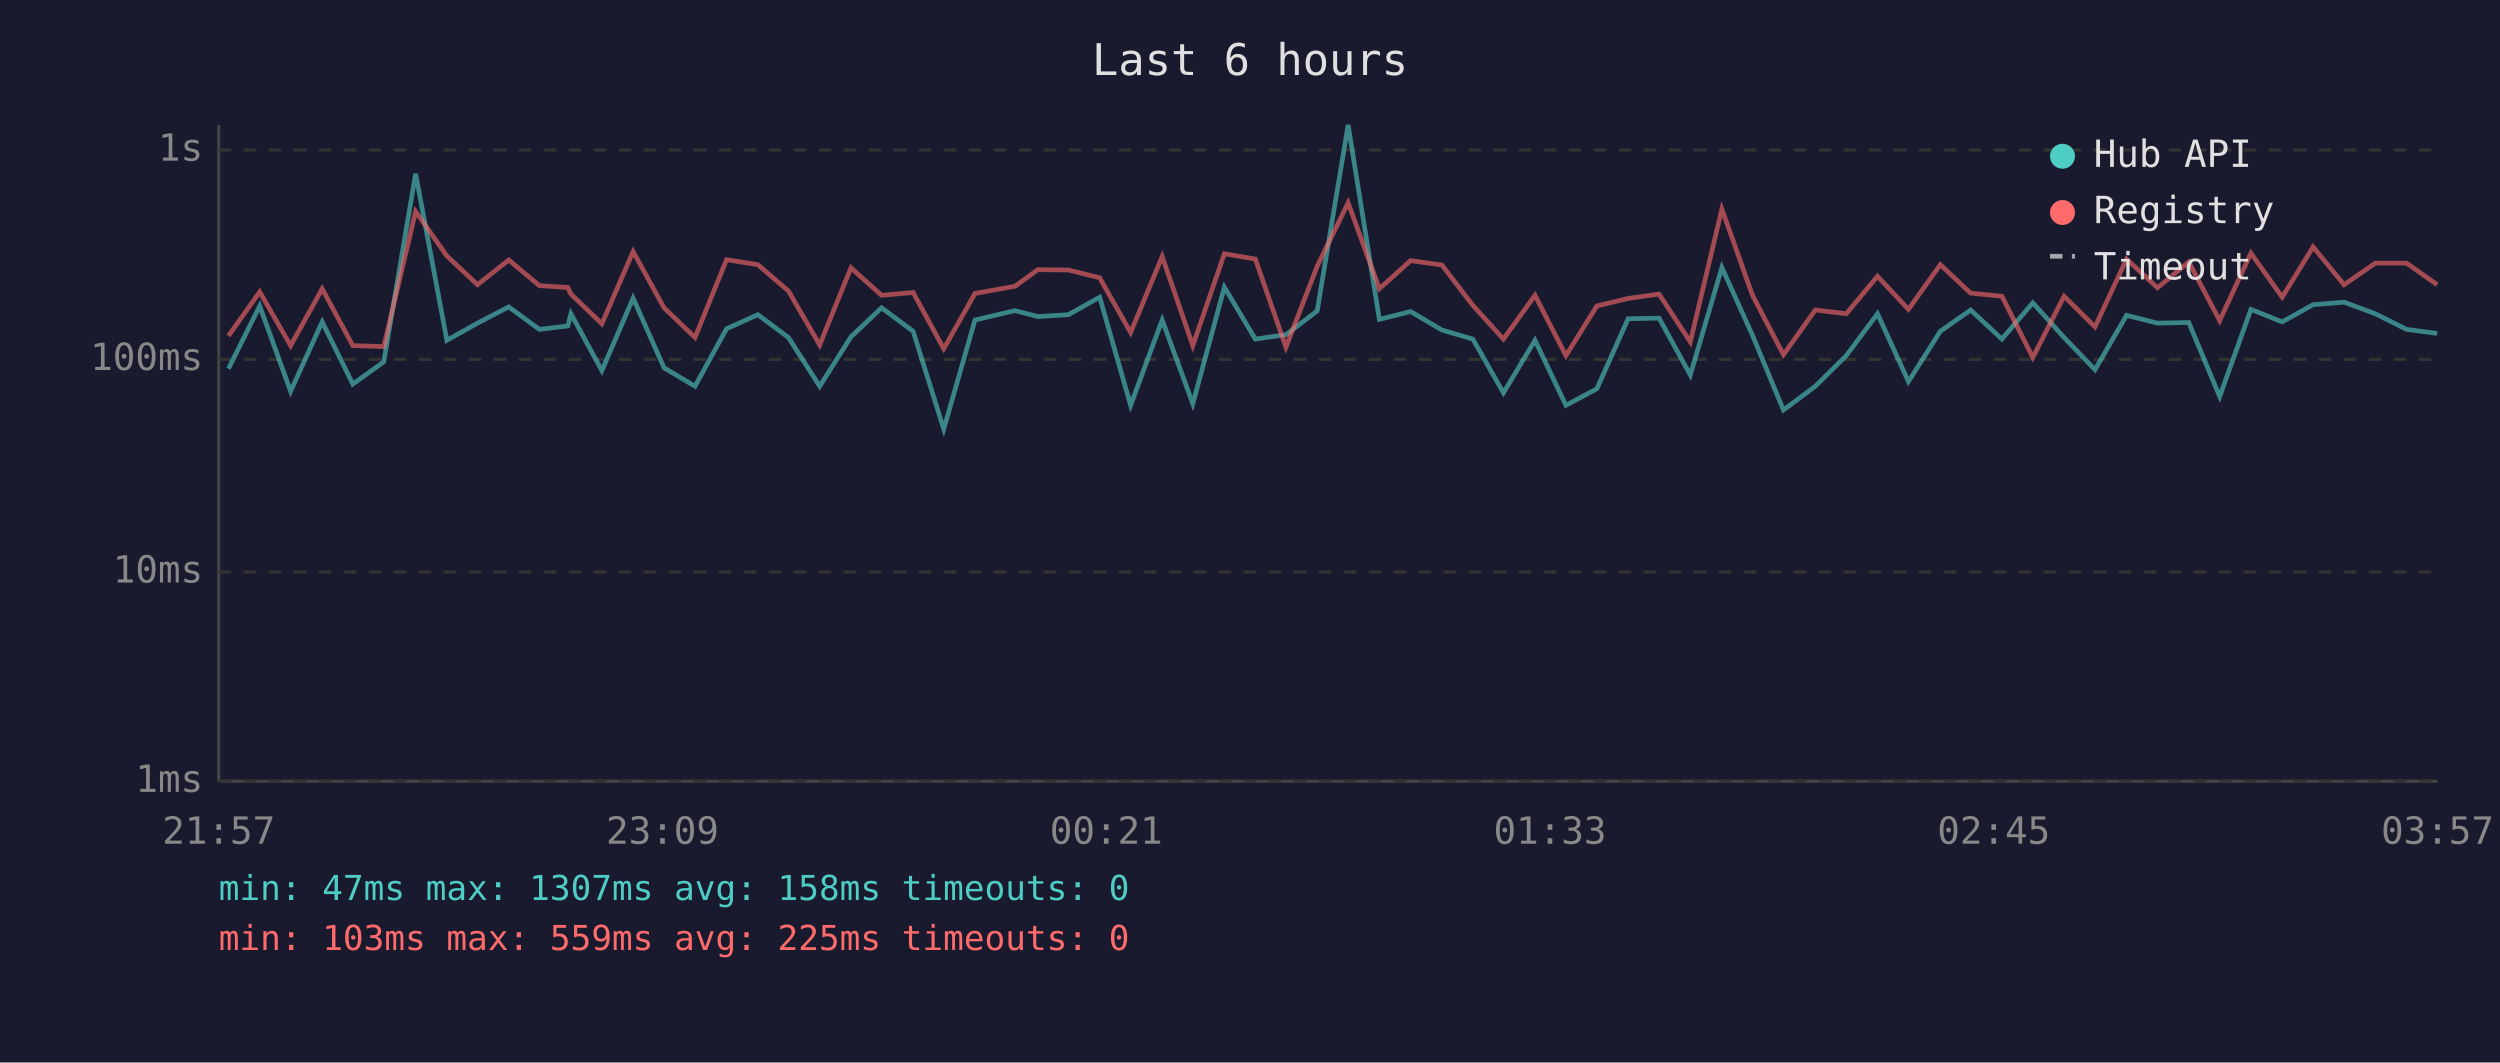
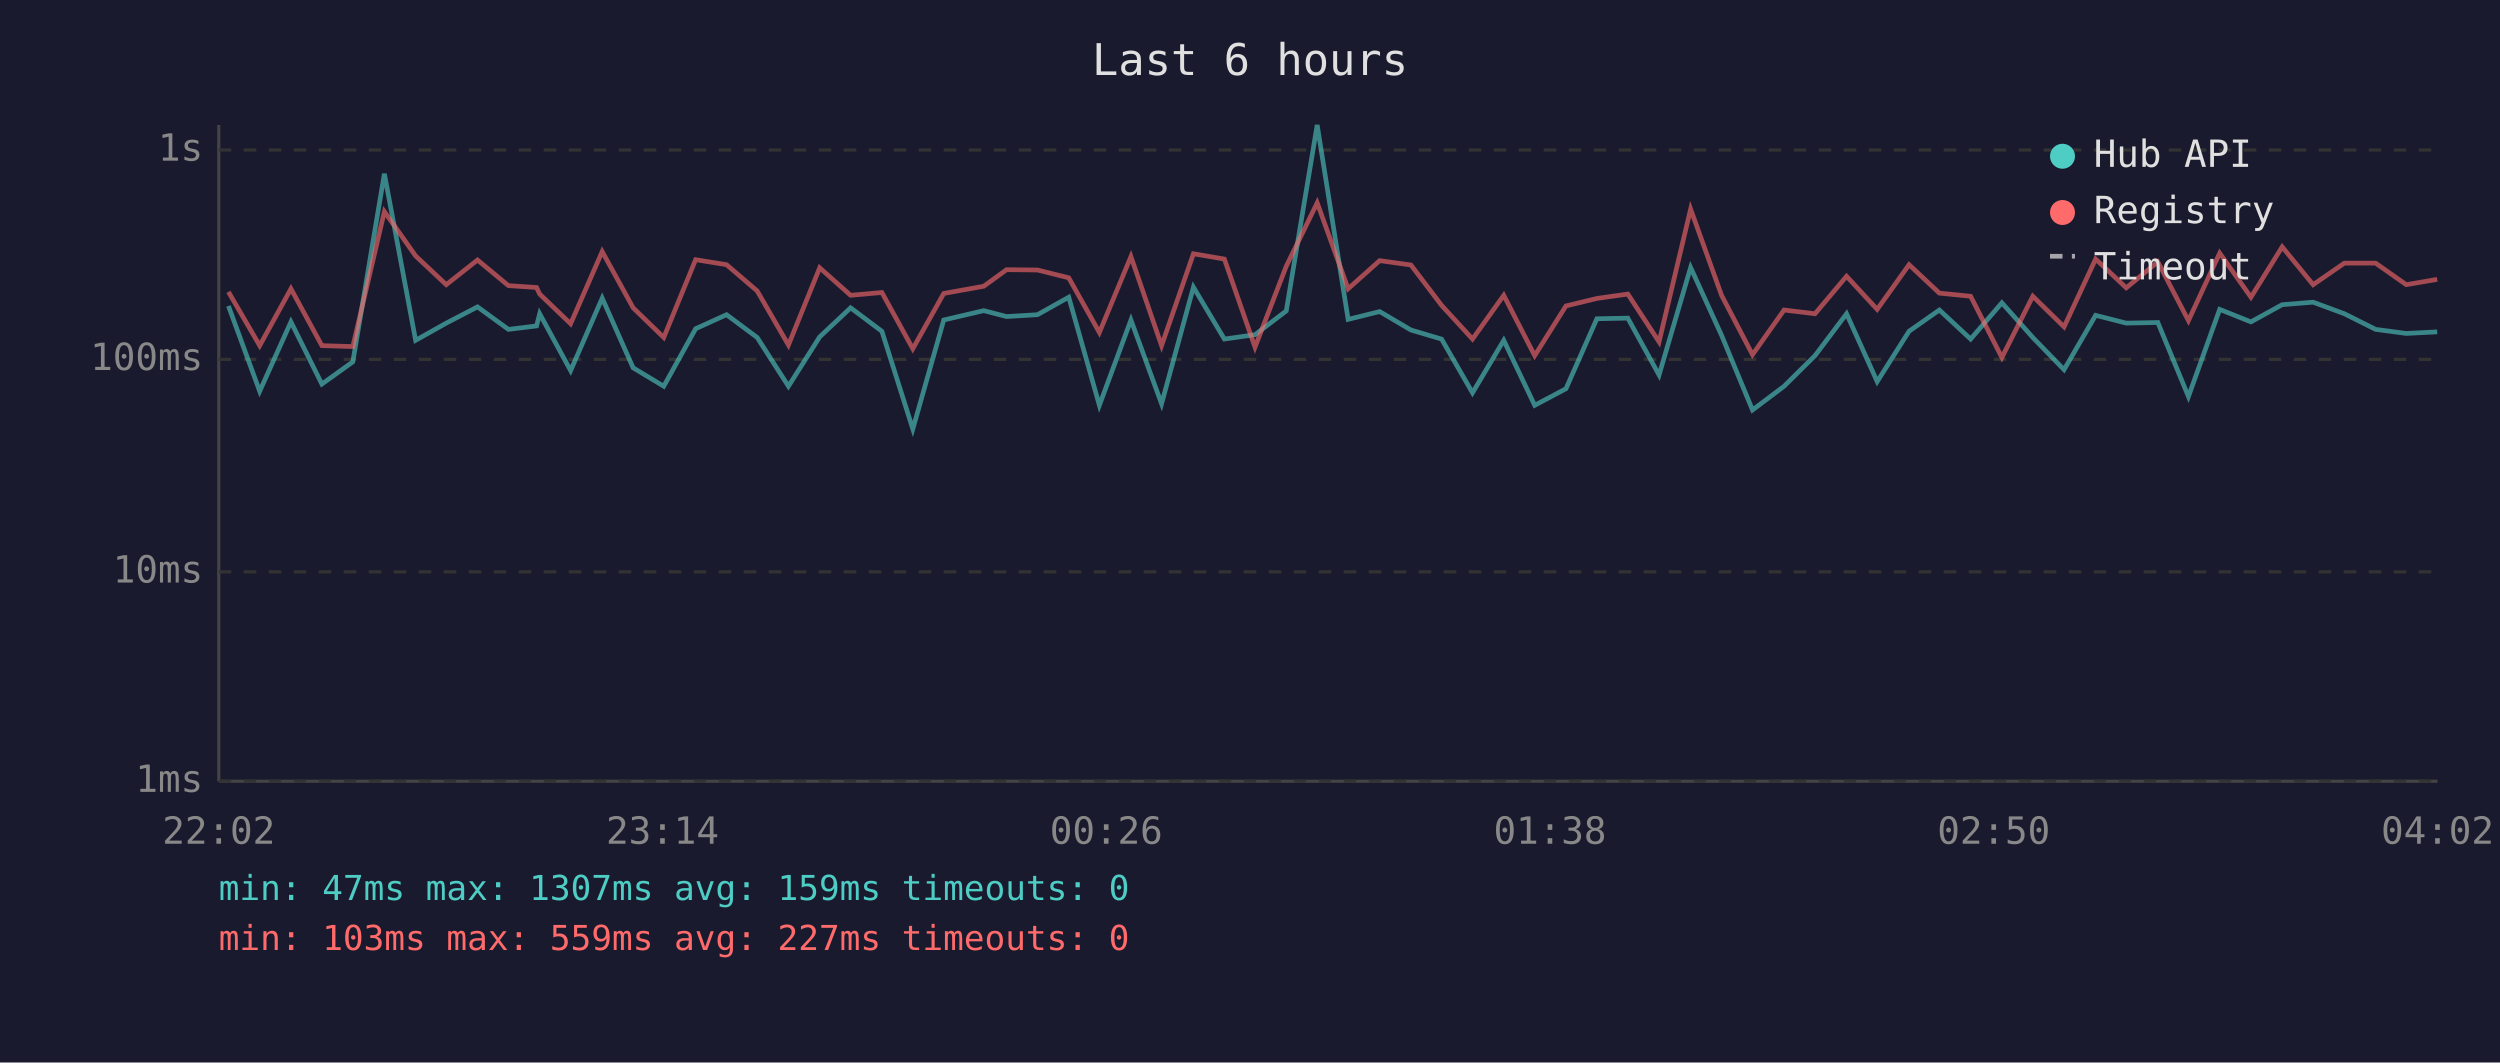
<svg xmlns="http://www.w3.org/2000/svg" viewBox="0 0 800 340" font-family="monospace" font-size="12">
  <rect width="800" height="340" fill="#1a1a2e" />
  <text x="400" y="24" fill="#e0e0e0" font-size="14" text-anchor="middle">Last 6 hours</text>
  <line x1="70" y1="40" x2="70" y2="250" stroke="#444" stroke-width="1" />
  <line x1="70" y1="250" x2="780" y2="250" stroke="#444" stroke-width="1" />
  <line x1="70" y1="250" x2="780" y2="250" stroke="#333" stroke-width="1" stroke-dasharray="4" />
  <text x="65" y="250" fill="#888" text-anchor="end" dominant-baseline="middle">1ms</text>
  <line x1="70" y1="183" x2="780" y2="183" stroke="#333" stroke-width="1" stroke-dasharray="4" />
  <text x="65" y="183" fill="#888" text-anchor="end" dominant-baseline="middle">10ms</text>
  <line x1="70" y1="115" x2="780" y2="115" stroke="#333" stroke-width="1" stroke-dasharray="4" />
  <text x="65" y="115" fill="#888" text-anchor="end" dominant-baseline="middle">100ms</text>
  <line x1="70" y1="48" x2="780" y2="48" stroke="#333" stroke-width="1" stroke-dasharray="4" />
  <text x="65" y="48" fill="#888" text-anchor="end" dominant-baseline="middle">1s</text>
-   <text x="70" y="270" fill="#888" text-anchor="middle">21:57</text>
-   <text x="212" y="270" fill="#888" text-anchor="middle">23:09</text>
-   <text x="354" y="270" fill="#888" text-anchor="middle">00:21</text>
-   <text x="496" y="270" fill="#888" text-anchor="middle">01:33</text>
-   <text x="638" y="270" fill="#888" text-anchor="middle">02:45</text>
-   <text x="780" y="270" fill="#888" text-anchor="middle">03:57</text>
-   <polyline points="73.1,118.0 83.1,97.9 93.0,125.2 103.1,103.0 112.9,122.9 122.8,115.8 133.0,55.6 143.0,108.9 152.8,103.4 162.8,98.2 172.6,105.4 181.7,104.3 182.7,100.4 192.6,118.6 202.6,95.4 212.5,117.7 222.4,123.6 232.5,105.2 242.5,100.7 252.3,108.0 262.3,123.6 272.3,107.8 282.1,98.5 292.2,106.0 302.0,137.3 312.0,102.4 324.8,99.4 332.1,101.3 341.9,100.7 351.9,95.1 361.8,129.7 371.9,102.4 381.7,129.2 391.8,91.9 401.7,108.5 411.5,107.1 421.5,99.5 431.4,40.0 441.4,102.2 451.4,99.7 461.4,105.6 471.3,108.5 481.1,125.7 491.2,108.9 501.1,129.7 511.0,124.4 521.0,102.0 530.9,101.8 540.9,120.0 551.0,85.6 560.8,107.3 570.7,131.2 580.9,123.6 590.8,113.8 600.8,100.4 610.7,122.1 620.9,106.0 630.6,99.2 640.6,108.5 650.5,96.9 660.5,108.0 670.4,118.3 680.5,100.9 690.4,103.4 700.4,103.2 710.3,126.9 720.3,99.0 730.3,103.0 740.2,97.5 750.1,96.7 760.1,100.4 770.1,105.4 779.9,106.7" fill="none" stroke="#4ecdc4" stroke-width="1.5" opacity="0.6" />
-   <polyline points="73.1,107.5 83.1,93.4 93.0,110.6 103.1,92.4 112.9,110.6 122.8,110.9 133.0,67.7 143.0,81.9 152.8,91.1 162.8,83.2 172.6,91.4 181.7,92.0 182.7,94.1 192.6,103.6 202.6,80.5 212.5,98.5 222.4,108.0 232.5,83.1 242.5,84.7 252.3,93.1 262.3,110.4 272.3,85.7 282.1,94.5 292.2,93.6 302.0,111.6 312.0,93.9 324.8,91.6 332.1,86.3 341.9,86.4 351.9,88.9 361.8,106.4 371.9,82.1 381.7,110.6 391.8,81.2 401.7,82.9 411.5,111.1 421.5,85.2 431.4,64.9 441.4,92.4 451.4,83.4 461.4,84.8 471.3,97.7 481.1,108.5 491.2,94.5 501.1,113.8 511.0,97.9 521.0,95.5 530.9,94.1 540.9,109.4 551.0,66.9 560.8,94.5 570.7,113.5 580.9,99.2 590.8,100.4 600.8,88.4 610.7,99.0 620.9,84.7 630.6,93.8 640.6,94.8 650.5,114.4 660.5,94.8 670.4,104.6 680.5,82.9 690.4,92.1 700.4,83.8 710.3,102.6 720.3,81.0 730.3,95.1 740.2,79.0 750.1,91.1 760.1,84.2 770.1,84.2 779.9,91.1" fill="none" stroke="#ff6b6b" stroke-width="1.5" opacity="0.6" />
+   <text x="70" y="270" fill="#888" text-anchor="middle">22:02</text>
+   <text x="212" y="270" fill="#888" text-anchor="middle">23:14</text>
+   <text x="354" y="270" fill="#888" text-anchor="middle">00:26</text>
+   <text x="496" y="270" fill="#888" text-anchor="middle">01:38</text>
+   <text x="638" y="270" fill="#888" text-anchor="middle">02:50</text>
+   <text x="780" y="270" fill="#888" text-anchor="middle">04:02</text>
+   <polyline points="73.1,97.9 83.1,125.2 93.1,103.0 103.0,122.9 112.9,115.8 123.0,55.6 133.0,108.9 142.8,103.4 152.8,98.2 162.7,105.4 171.7,104.3 172.7,100.4 182.6,118.6 192.7,95.4 202.6,117.7 212.4,123.6 222.6,105.2 232.5,100.7 242.3,108.0 252.3,123.6 262.3,107.8 272.2,98.5 282.2,106.0 292.1,137.3 302.0,102.4 314.8,99.4 322.1,101.3 332.0,100.7 342.0,95.1 351.8,129.7 361.9,102.4 371.7,129.2 381.9,91.9 391.8,108.5 401.6,107.1 411.6,99.5 421.5,40.0 431.4,102.2 441.5,99.7 451.5,105.6 461.3,108.5 471.2,125.7 481.2,108.9 491.1,129.7 501.1,124.4 511.0,102.0 520.9,101.8 530.9,120.0 541.0,85.6 550.9,107.3 560.8,131.2 570.9,123.6 580.8,113.8 590.9,100.4 600.7,122.1 610.9,106.0 620.6,99.2 630.6,108.5 640.6,96.9 650.5,108.0 660.5,118.3 670.6,100.9 680.4,103.4 690.5,103.2 700.3,126.9 710.3,99.0 720.3,103.0 730.3,97.5 740.2,96.7 750.2,100.4 760.2,105.4 770.0,106.7 779.9,106.2" fill="none" stroke="#4ecdc4" stroke-width="1.5" opacity="0.6" />
+   <polyline points="73.1,93.4 83.1,110.6 93.1,92.4 103.0,110.6 112.9,110.9 123.0,67.7 133.0,81.9 142.8,91.1 152.8,83.2 162.7,91.4 171.7,92.0 172.7,94.1 182.6,103.6 192.7,80.5 202.6,98.5 212.4,108.0 222.6,83.1 232.5,84.7 242.3,93.1 252.3,110.4 262.3,85.7 272.2,94.5 282.2,93.6 292.1,111.6 302.0,93.9 314.8,91.6 322.1,86.3 332.0,86.4 342.0,88.9 351.8,106.4 361.9,82.1 371.7,110.6 381.9,81.2 391.8,82.9 401.6,111.1 411.6,85.2 421.5,64.9 431.4,92.4 441.5,83.4 451.5,84.8 461.3,97.7 471.2,108.5 481.2,94.5 491.1,113.8 501.1,97.9 511.0,95.5 520.9,94.1 530.9,109.4 541.0,66.9 550.9,94.5 560.8,113.5 570.9,99.2 580.8,100.4 590.9,88.4 600.7,99.0 610.9,84.7 620.6,93.8 630.6,94.8 640.6,114.4 650.5,94.8 660.5,104.6 670.6,82.9 680.4,92.1 690.5,83.8 700.3,102.6 710.3,81.0 720.3,95.1 730.3,79.0 740.2,91.1 750.2,84.2 760.2,84.2 770.0,91.1 779.9,89.4" fill="none" stroke="#ff6b6b" stroke-width="1.5" opacity="0.6" />
  <circle cx="660" cy="50" r="4" fill="#4ecdc4" />
  <text x="670" y="50" fill="#e0e0e0" dominant-baseline="middle">Hub API</text>
  <circle cx="660" cy="68" r="4" fill="#ff6b6b" />
  <text x="670" y="68" fill="#e0e0e0" dominant-baseline="middle">Registry</text>
  <line x1="656" y1="82" x2="664" y2="82" stroke="#e0e0e0" stroke-width="1.5" stroke-dasharray="4,3" opacity="0.7" />
  <text x="670" y="86" fill="#e0e0e0" dominant-baseline="middle">Timeout</text>
-   <text x="70" y="288" fill="#4ecdc4" font-size="11">min: 47ms  max: 1307ms  avg: 158ms  timeouts: 0</text>
-   <text x="70" y="304" fill="#ff6b6b" font-size="11">min: 103ms  max: 559ms  avg: 225ms  timeouts: 0</text>
+   <text x="70" y="288" fill="#4ecdc4" font-size="11">min: 47ms  max: 1307ms  avg: 159ms  timeouts: 0</text>
+   <text x="70" y="304" fill="#ff6b6b" font-size="11">min: 103ms  max: 559ms  avg: 227ms  timeouts: 0</text>
</svg>
